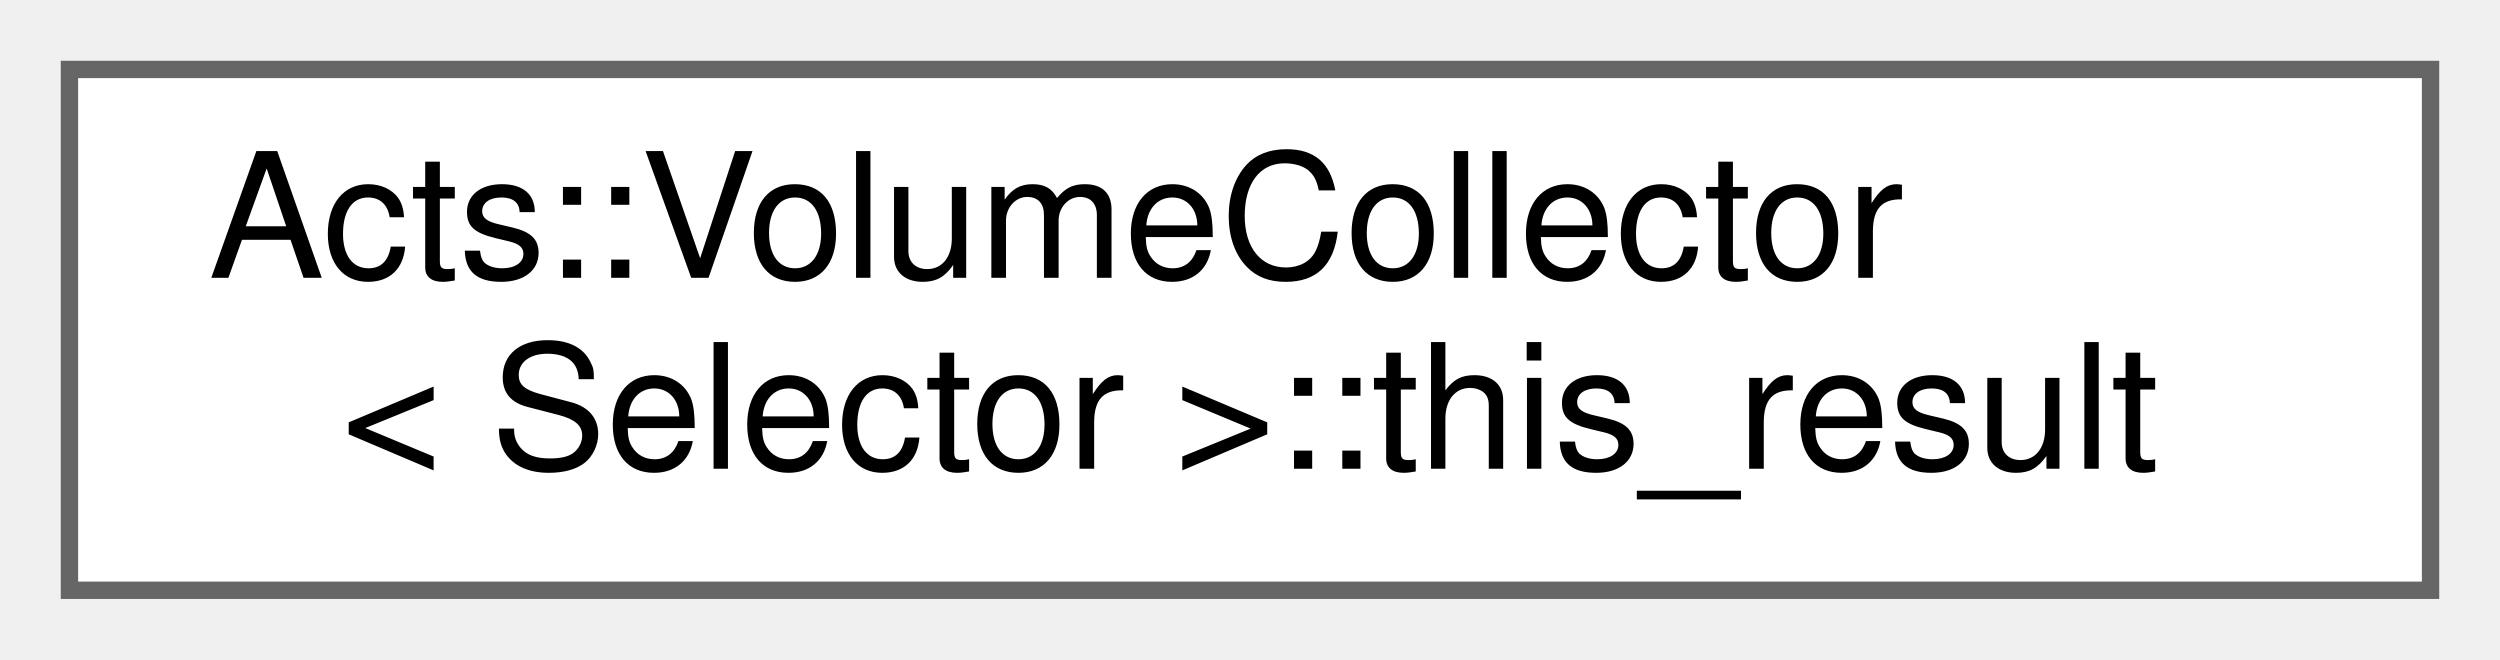
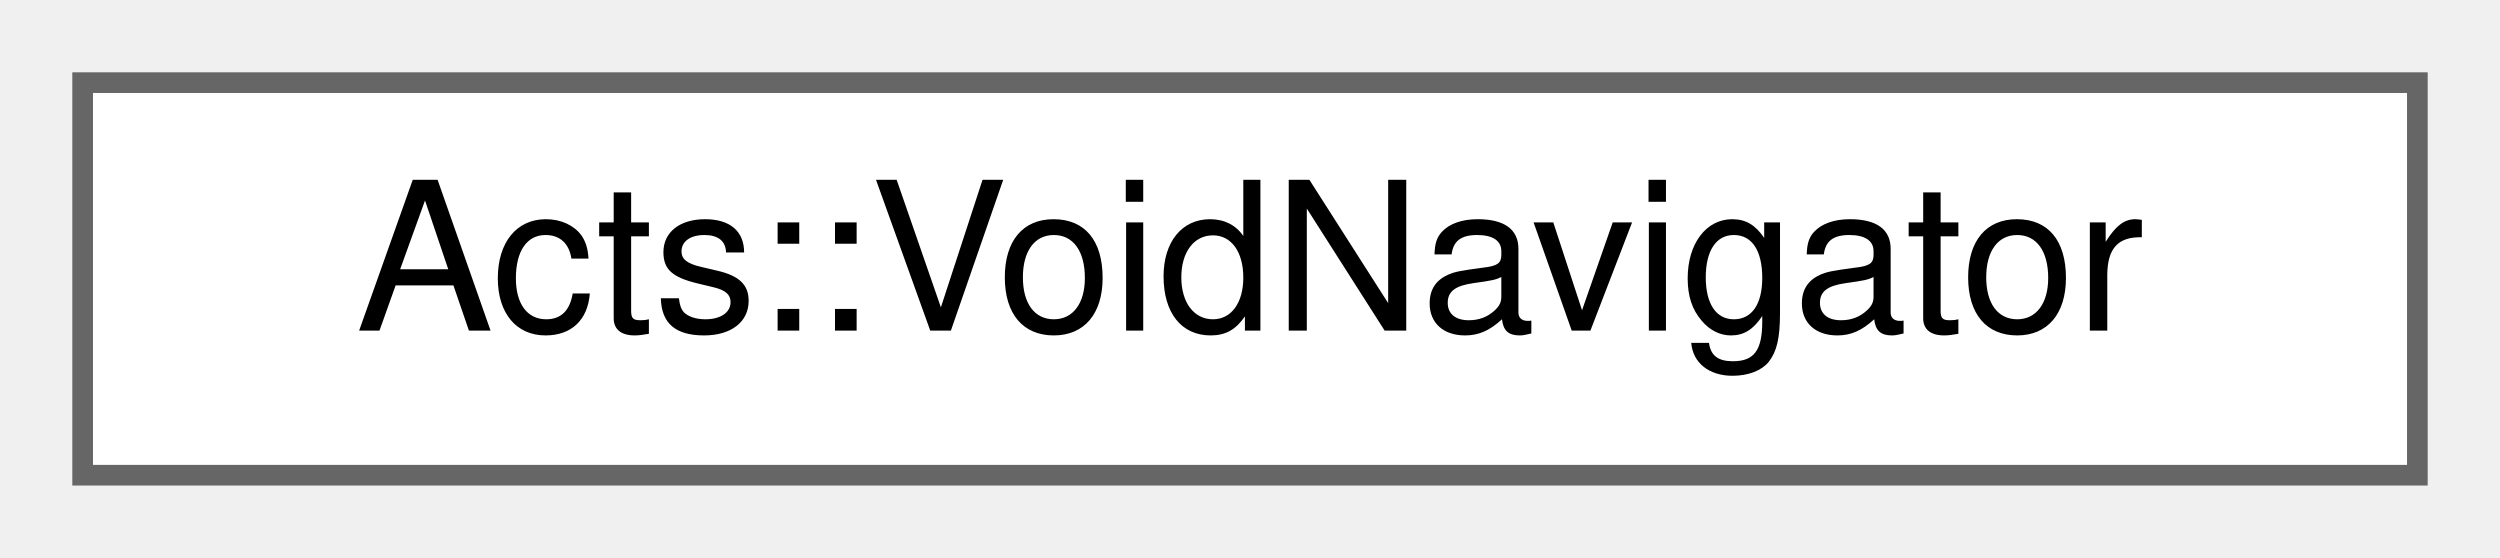
- <svg xmlns="http://www.w3.org/2000/svg" xmlns:xlink="http://www.w3.org/1999/xlink" width="144pt" height="38pt" viewBox="0.00 0.00 144.00 38.00">
-   <g id="graph0" class="graph" transform="scale(1 1) rotate(0) translate(4 34)">
+ <svg xmlns="http://www.w3.org/2000/svg" xmlns:xlink="http://www.w3.org/1999/xlink" width="121pt" height="27pt" viewBox="0.00 0.00 121.00 27.00">
+   <g id="graph0" class="graph" transform="scale(1 1) rotate(0) translate(4 23)">
    <g id="Node000000" class="node">
      <g id="a_Node000000">
-         <a xlink:href="struct_acts_1_1_volume_collector_1_1this__result.html" target="_top" xlink:title="Simple result struct to be returned It has all the VolumeHit objects that are collected (and thus hav...">
-           <polygon fill="white" stroke="#666666" points="136,-30 0,-30 0,0 136,0 136,-30" />
-           <text text-anchor="start" x="8" y="-18" font-family="Helvetica,sans-Serif" font-size="10.00">Acts::VolumeCollector</text>
-           <text text-anchor="middle" x="68" y="-7" font-family="Helvetica,sans-Serif" font-size="10.00">&lt; Selector &gt;::this_result</text>
+         <a xlink:href="class_acts_1_1_void_navigator.html" target="_top" xlink:title="A navigator that does nothing.">
+           <polygon fill="white" stroke="#666666" points="113,-19 0,-19 0,0 113,0 113,-19" />
+           <text text-anchor="middle" x="56.5" y="-7" font-family="Helvetica,sans-Serif" font-size="10.00">Acts::VoidNavigator</text>
        </a>
      </g>
    </g>
  </g>
</svg>
